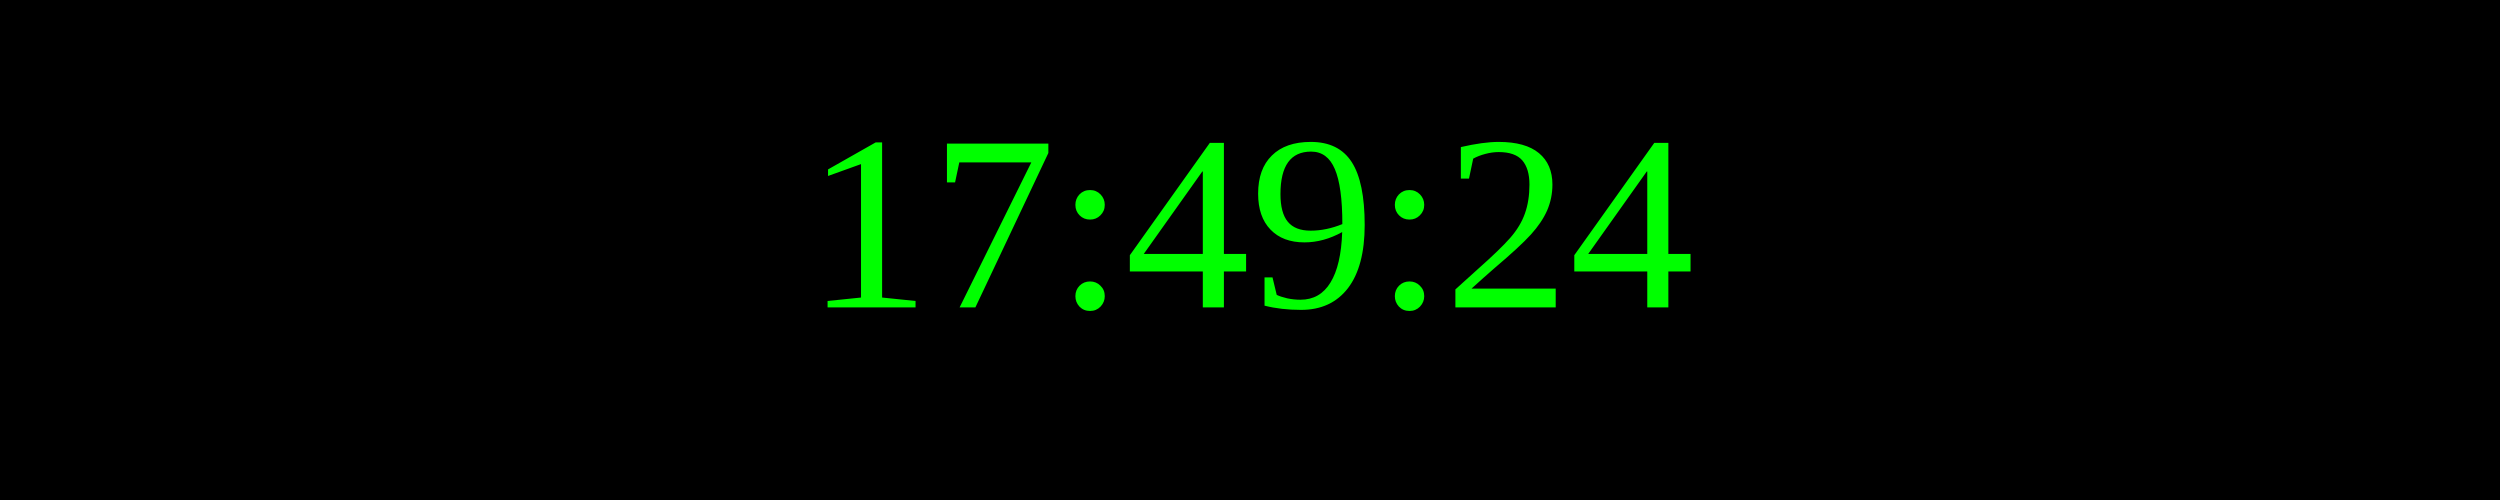
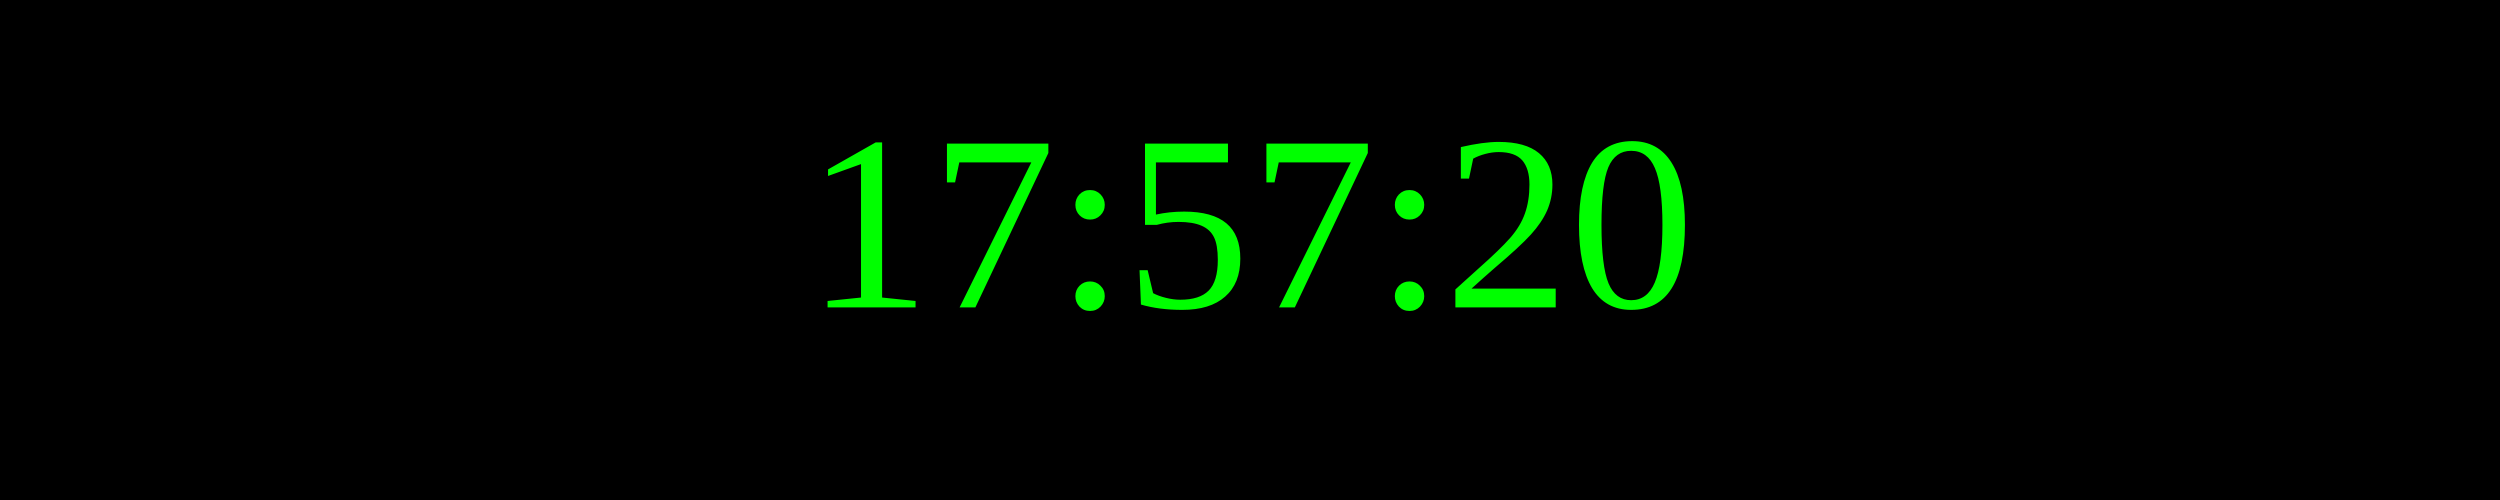
<svg xmlns="http://www.w3.org/2000/svg" width="250" height="50">
  <rect width="100%" height="100%" fill="black" />
  <text x="50%" y="50%" font-size="25" fill="lime" text-anchor="middle" dominant-baseline="middle">
- 17:49:24
+ 17:57:20
</text>
</svg>
